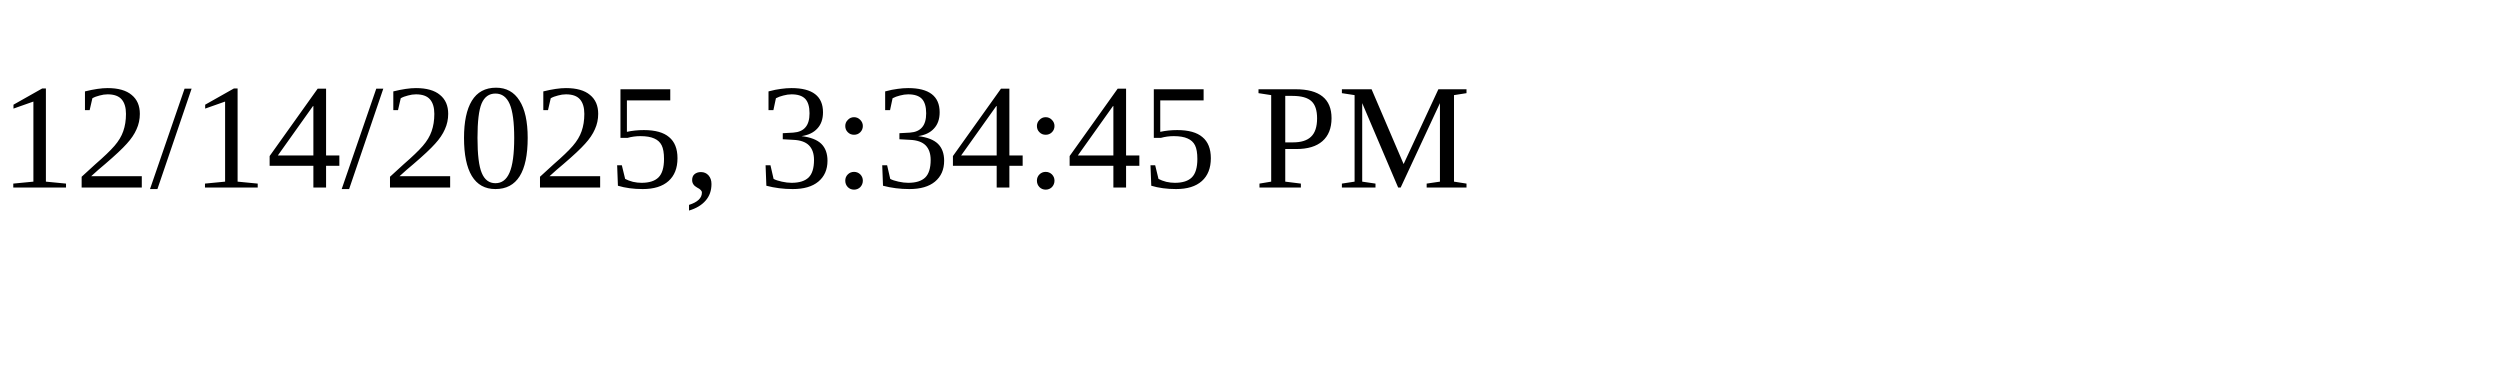
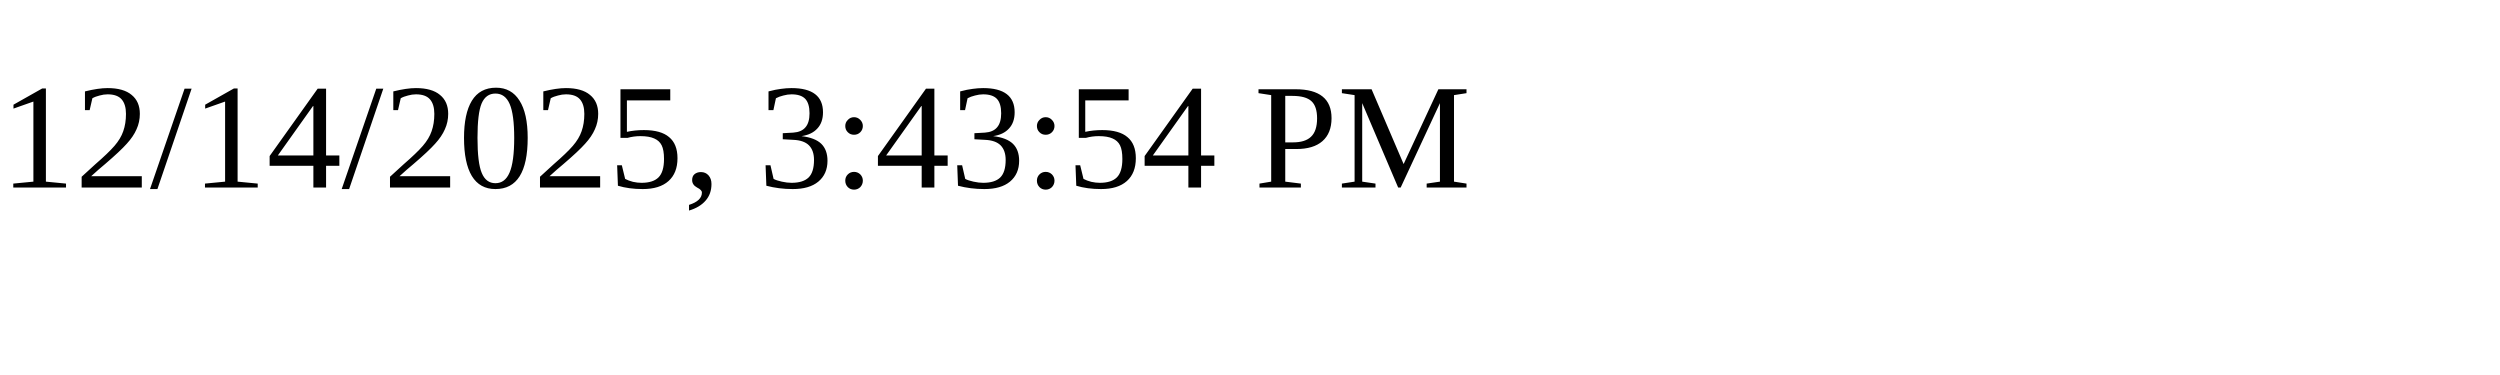
<svg xmlns="http://www.w3.org/2000/svg" height="30" width="200">
-   <text x="0" y="15">12/14/2025, 3:34:45 PM</text>
+   <text x="0" y="15">12/14/2025, 3:43:54 PM</text>
</svg>
